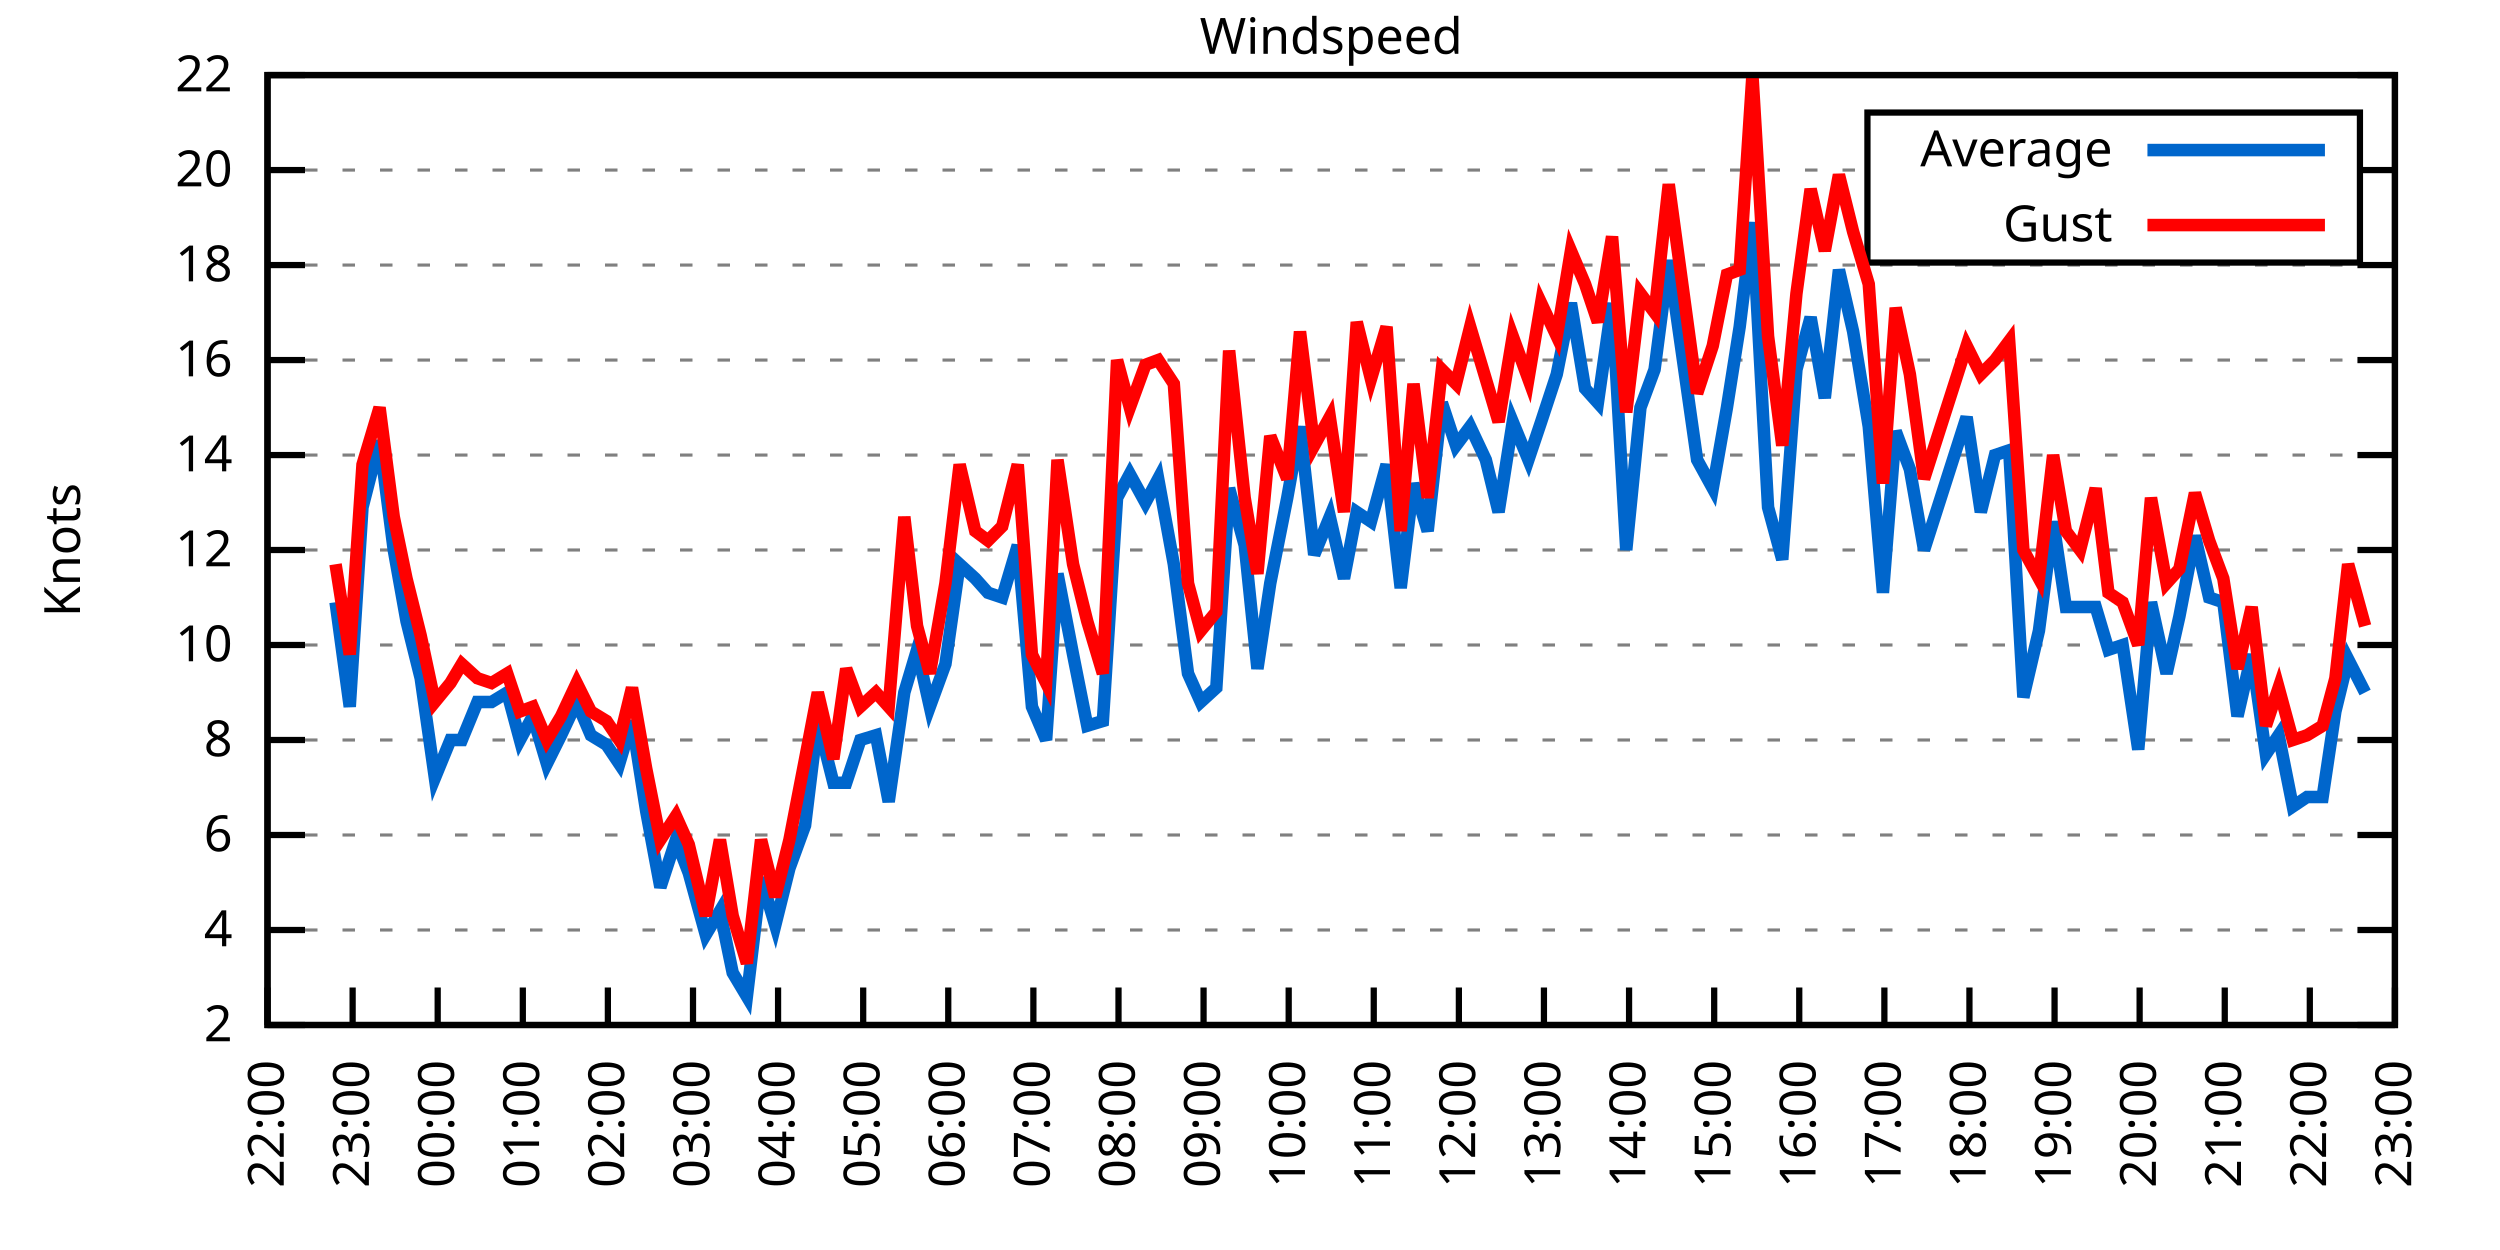
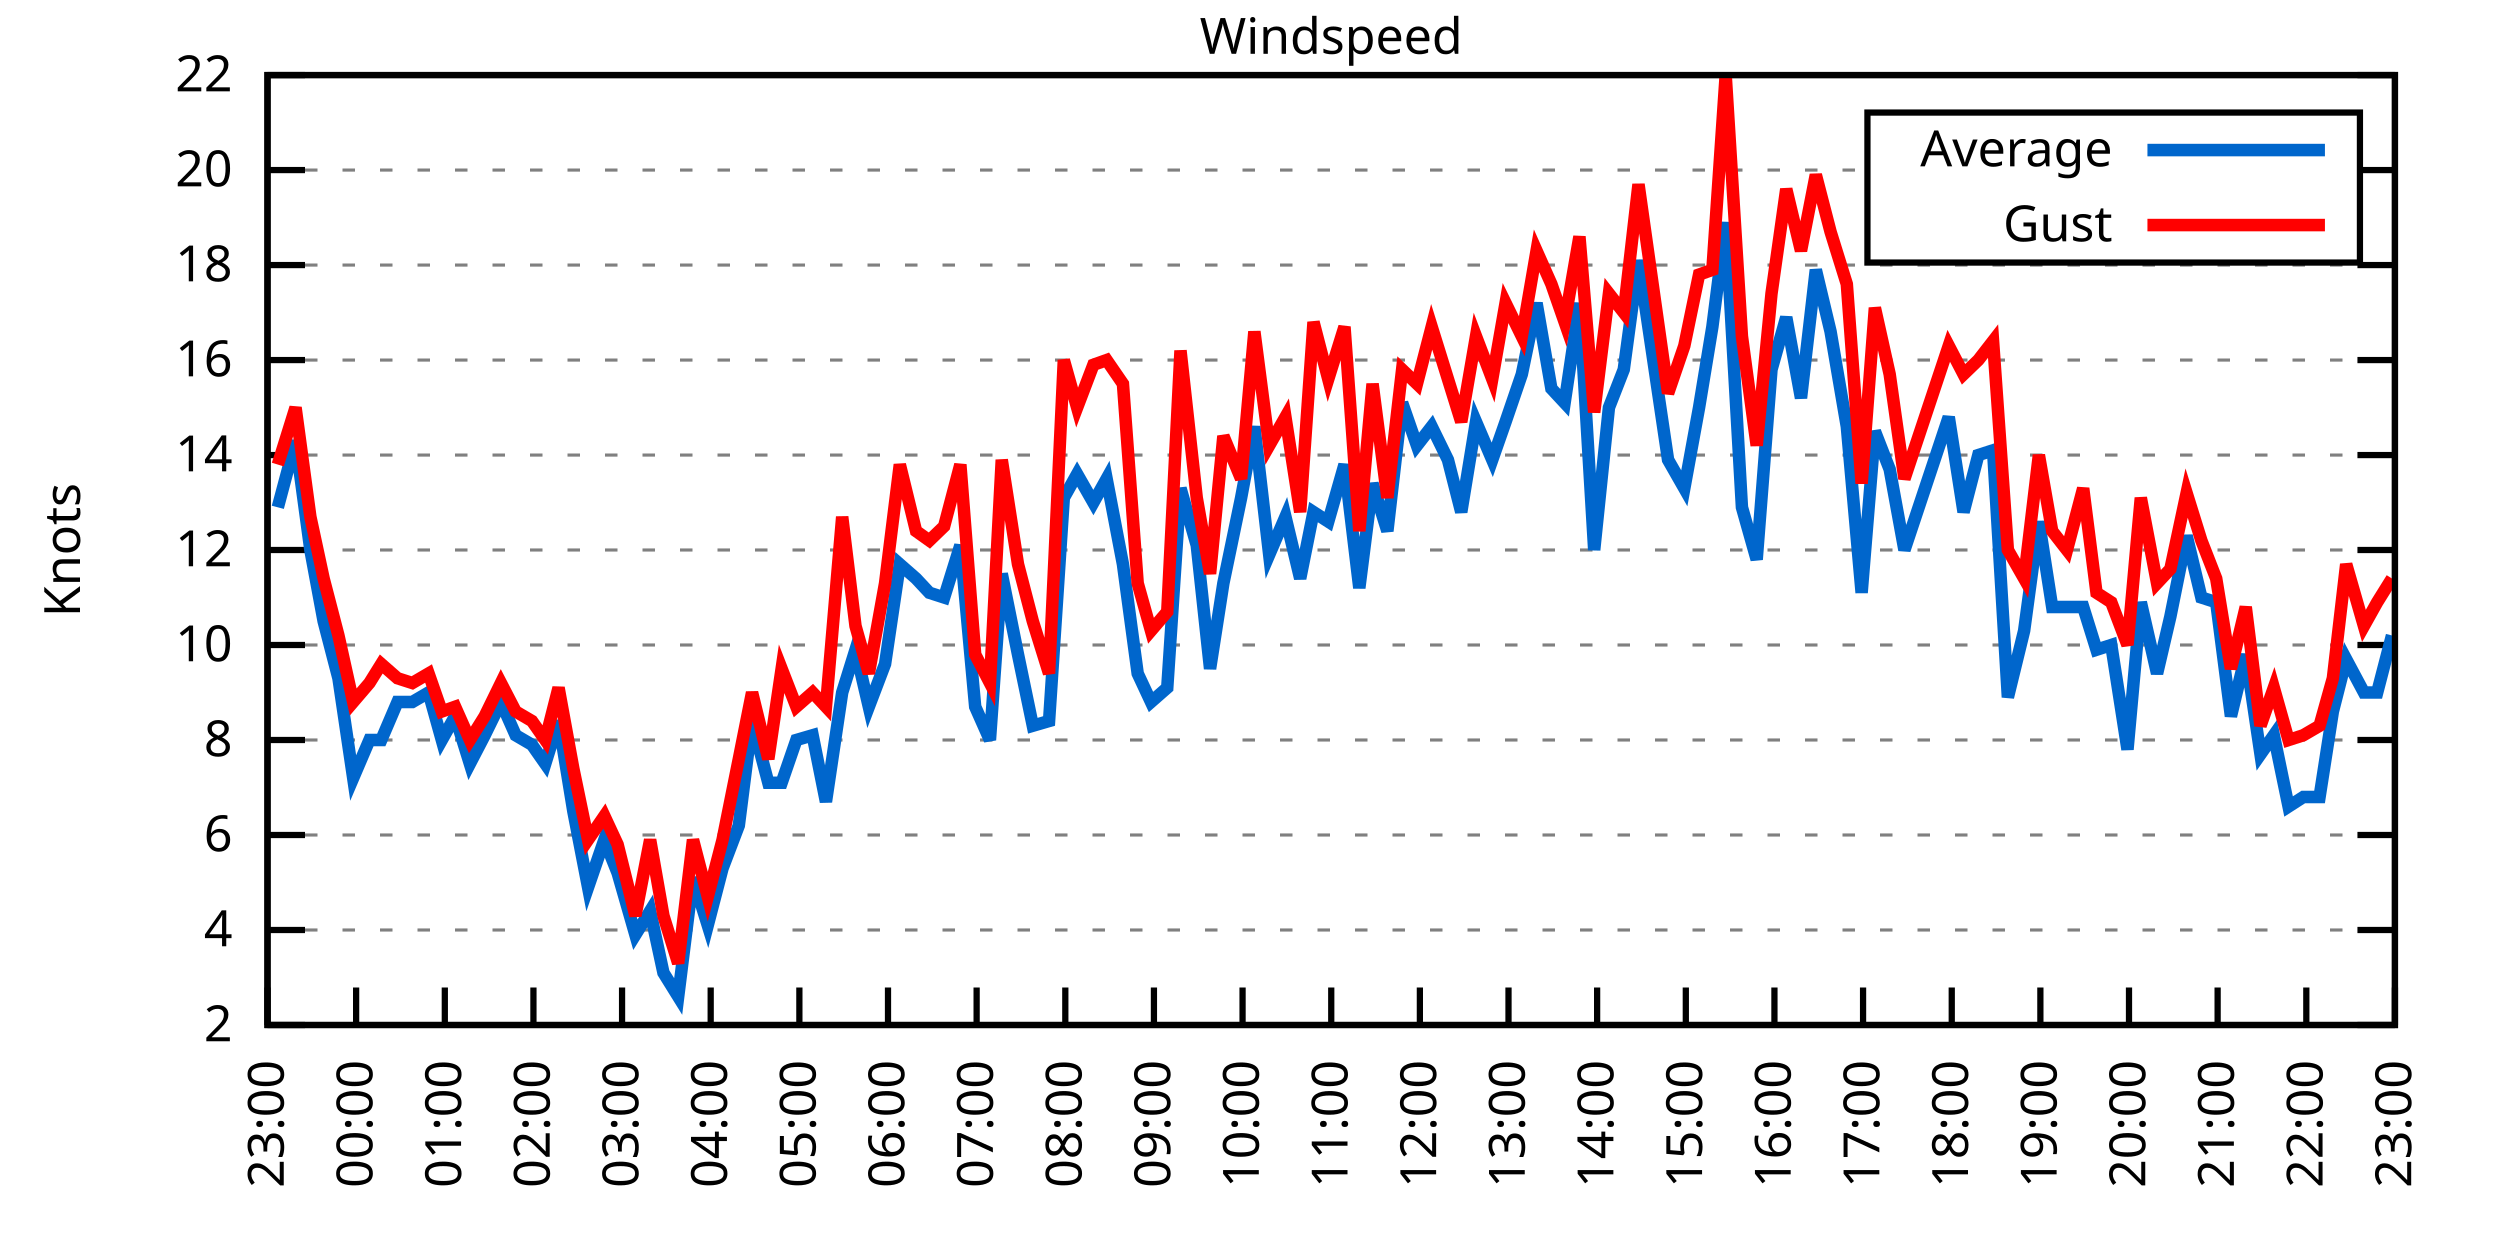
<svg xmlns="http://www.w3.org/2000/svg" xmlns:xlink="http://www.w3.org/1999/xlink" width="400" height="200" viewBox="0 0 400 200">
  <g id="gnuplot_canvas">
    <rect x="0" y="0" width="400" height="200" fill="none" />
    <defs>
      <circle id="gpDot" r="0.5" stroke-width="0.5" stroke="currentColor" />
      <path id="gpPt0" stroke-width="0.333" stroke="currentColor" d="M-1,0 h2 M0,-1 v2" />
      <path id="gpPt1" stroke-width="0.333" stroke="currentColor" d="M-1,-1 L1,1 M1,-1 L-1,1" />
      <path id="gpPt2" stroke-width="0.333" stroke="currentColor" d="M-1,0 L1,0 M0,-1 L0,1 M-1,-1 L1,1 M-1,1 L1,-1" />
      <rect id="gpPt3" stroke-width="0.333" stroke="currentColor" x="-1" y="-1" width="2" height="2" />
      <rect id="gpPt4" stroke-width="0.333" stroke="currentColor" fill="currentColor" x="-1" y="-1" width="2" height="2" />
      <circle id="gpPt5" stroke-width="0.333" stroke="currentColor" cx="0" cy="0" r="1" />
      <use xlink:href="#gpPt5" id="gpPt6" fill="currentColor" stroke="none" />
      <path id="gpPt7" stroke-width="0.333" stroke="currentColor" d="M0,-1.33 L-1.33,0.67 L1.33,0.67 z" />
      <use xlink:href="#gpPt7" id="gpPt8" fill="currentColor" stroke="none" />
      <use xlink:href="#gpPt7" id="gpPt9" stroke="currentColor" transform="rotate(180)" />
      <use xlink:href="#gpPt9" id="gpPt10" fill="currentColor" stroke="none" />
      <use xlink:href="#gpPt3" id="gpPt11" stroke="currentColor" transform="rotate(45)" />
      <use xlink:href="#gpPt11" id="gpPt12" fill="currentColor" stroke="none" />
      <path id="gpPt13" stroke-width="0.333" stroke="currentColor" d="M0,1.330 L1.265,0.411 L0.782,-1.067 L-0.782,-1.076 L-1.265,0.411 z" />
      <use xlink:href="#gpPt13" id="gpPt14" fill="currentColor" stroke="none" />
      <filter id="textbox" filterUnits="objectBoundingBox" x="0" y="0" height="1" width="1">
        <feFlood flood-color="white" flood-opacity="1" result="bgnd" />
        <feComposite in="SourceGraphic" in2="bgnd" operator="atop" />
      </filter>
      <filter id="greybox" filterUnits="objectBoundingBox" x="0" y="0" height="1" width="1">
        <feFlood flood-color="lightgrey" flood-opacity="1" result="grey" />
        <feComposite in="SourceGraphic" in2="grey" operator="atop" />
      </filter>
    </defs>
    <g fill="none" color="white" stroke="currentColor" stroke-width="1.00" stroke-linecap="butt" stroke-linejoin="miter">
</g>
    <g fill="none" color="black" stroke="currentColor" stroke-width="1.00" stroke-linecap="butt" stroke-linejoin="miter">
      <g stroke="none" shape-rendering="crispEdges">
        <polygon fill="rgb(255, 255, 255)" points="42.80,164.00 383.18,164.00 383.18,12.02 42.80,12.02 " />
      </g>
    </g>
    <g fill="none" color="black" stroke="currentColor" stroke-width="1.00" stroke-linecap="butt" stroke-linejoin="miter">
</g>
    <g fill="none" color="black" stroke="black" stroke-width="0.50" stroke-linecap="butt" stroke-linejoin="miter">
</g>
    <g fill="none" color="gray" stroke="currentColor" stroke-width="0.50" stroke-linecap="butt" stroke-linejoin="miter">
      <path stroke="gray" stroke-dasharray="2,4" class="gridline" d="M42.80,164.00 L383.19,164.00  " />
    </g>
    <g fill="none" color="gray" stroke="gray" stroke-width="1.00" stroke-linecap="butt" stroke-linejoin="miter">
</g>
    <g fill="none" color="black" stroke="currentColor" stroke-width="1.00" stroke-linecap="butt" stroke-linejoin="miter">
      <path stroke="black" d="M42.80,164.00 L48.80,164.00 M383.19,164.00 L377.19,164.00  " />
      <g transform="translate(37.20,166.60)" stroke="none" fill="black" font-family="Sans" font-size="8.00" text-anchor="end">
        <text>
          <tspan font-family="Sans"> 2</tspan>
        </text>
      </g>
    </g>
    <g fill="none" color="black" stroke="currentColor" stroke-width="1.00" stroke-linecap="butt" stroke-linejoin="miter">
</g>
    <g fill="none" color="black" stroke="black" stroke-width="0.50" stroke-linecap="butt" stroke-linejoin="miter">
</g>
    <g fill="none" color="gray" stroke="currentColor" stroke-width="0.50" stroke-linecap="butt" stroke-linejoin="miter">
      <path stroke="gray" stroke-dasharray="2,4" class="gridline" d="M42.80,148.80 L383.19,148.80  " />
    </g>
    <g fill="none" color="gray" stroke="gray" stroke-width="1.00" stroke-linecap="butt" stroke-linejoin="miter">
</g>
    <g fill="none" color="black" stroke="currentColor" stroke-width="1.00" stroke-linecap="butt" stroke-linejoin="miter">
      <path stroke="black" d="M42.80,148.80 L48.80,148.80 M383.19,148.80 L377.19,148.80  " />
      <g transform="translate(37.20,151.40)" stroke="none" fill="black" font-family="Sans" font-size="8.00" text-anchor="end">
        <text>
          <tspan font-family="Sans"> 4</tspan>
        </text>
      </g>
    </g>
    <g fill="none" color="black" stroke="currentColor" stroke-width="1.00" stroke-linecap="butt" stroke-linejoin="miter">
</g>
    <g fill="none" color="black" stroke="black" stroke-width="0.50" stroke-linecap="butt" stroke-linejoin="miter">
</g>
    <g fill="none" color="gray" stroke="currentColor" stroke-width="0.50" stroke-linecap="butt" stroke-linejoin="miter">
      <path stroke="gray" stroke-dasharray="2,4" class="gridline" d="M42.80,133.60 L383.19,133.60  " />
    </g>
    <g fill="none" color="gray" stroke="gray" stroke-width="1.00" stroke-linecap="butt" stroke-linejoin="miter">
</g>
    <g fill="none" color="black" stroke="currentColor" stroke-width="1.00" stroke-linecap="butt" stroke-linejoin="miter">
      <path stroke="black" d="M42.80,133.60 L48.80,133.60 M383.19,133.60 L377.19,133.60  " />
      <g transform="translate(37.20,136.20)" stroke="none" fill="black" font-family="Sans" font-size="8.00" text-anchor="end">
        <text>
          <tspan font-family="Sans"> 6</tspan>
        </text>
      </g>
    </g>
    <g fill="none" color="black" stroke="currentColor" stroke-width="1.00" stroke-linecap="butt" stroke-linejoin="miter">
</g>
    <g fill="none" color="black" stroke="black" stroke-width="0.50" stroke-linecap="butt" stroke-linejoin="miter">
</g>
    <g fill="none" color="gray" stroke="currentColor" stroke-width="0.50" stroke-linecap="butt" stroke-linejoin="miter">
      <path stroke="gray" stroke-dasharray="2,4" class="gridline" d="M42.80,118.40 L383.19,118.40  " />
    </g>
    <g fill="none" color="gray" stroke="gray" stroke-width="1.00" stroke-linecap="butt" stroke-linejoin="miter">
</g>
    <g fill="none" color="black" stroke="currentColor" stroke-width="1.00" stroke-linecap="butt" stroke-linejoin="miter">
      <path stroke="black" d="M42.80,118.40 L48.80,118.40 M383.19,118.40 L377.19,118.40  " />
      <g transform="translate(37.20,121.00)" stroke="none" fill="black" font-family="Sans" font-size="8.00" text-anchor="end">
        <text>
          <tspan font-family="Sans"> 8</tspan>
        </text>
      </g>
    </g>
    <g fill="none" color="black" stroke="currentColor" stroke-width="1.00" stroke-linecap="butt" stroke-linejoin="miter">
</g>
    <g fill="none" color="black" stroke="black" stroke-width="0.50" stroke-linecap="butt" stroke-linejoin="miter">
</g>
    <g fill="none" color="gray" stroke="currentColor" stroke-width="0.50" stroke-linecap="butt" stroke-linejoin="miter">
      <path stroke="gray" stroke-dasharray="2,4" class="gridline" d="M42.80,103.20 L383.19,103.20  " />
    </g>
    <g fill="none" color="gray" stroke="gray" stroke-width="1.00" stroke-linecap="butt" stroke-linejoin="miter">
</g>
    <g fill="none" color="black" stroke="currentColor" stroke-width="1.00" stroke-linecap="butt" stroke-linejoin="miter">
      <path stroke="black" d="M42.80,103.20 L48.80,103.20 M383.19,103.20 L377.19,103.20  " />
      <g transform="translate(37.20,105.80)" stroke="none" fill="black" font-family="Sans" font-size="8.00" text-anchor="end">
        <text>
          <tspan font-family="Sans"> 10</tspan>
        </text>
      </g>
    </g>
    <g fill="none" color="black" stroke="currentColor" stroke-width="1.00" stroke-linecap="butt" stroke-linejoin="miter">
</g>
    <g fill="none" color="black" stroke="black" stroke-width="0.50" stroke-linecap="butt" stroke-linejoin="miter">
</g>
    <g fill="none" color="gray" stroke="currentColor" stroke-width="0.50" stroke-linecap="butt" stroke-linejoin="miter">
      <path stroke="gray" stroke-dasharray="2,4" class="gridline" d="M42.80,88.00 L383.19,88.00  " />
    </g>
    <g fill="none" color="gray" stroke="gray" stroke-width="1.00" stroke-linecap="butt" stroke-linejoin="miter">
</g>
    <g fill="none" color="black" stroke="currentColor" stroke-width="1.00" stroke-linecap="butt" stroke-linejoin="miter">
      <path stroke="black" d="M42.80,88.00 L48.80,88.00 M383.19,88.00 L377.19,88.00  " />
      <g transform="translate(37.20,90.60)" stroke="none" fill="black" font-family="Sans" font-size="8.00" text-anchor="end">
        <text>
          <tspan font-family="Sans"> 12</tspan>
        </text>
      </g>
    </g>
    <g fill="none" color="black" stroke="currentColor" stroke-width="1.00" stroke-linecap="butt" stroke-linejoin="miter">
</g>
    <g fill="none" color="black" stroke="black" stroke-width="0.50" stroke-linecap="butt" stroke-linejoin="miter">
</g>
    <g fill="none" color="gray" stroke="currentColor" stroke-width="0.50" stroke-linecap="butt" stroke-linejoin="miter">
      <path stroke="gray" stroke-dasharray="2,4" class="gridline" d="M42.80,72.81 L383.19,72.81  " />
    </g>
    <g fill="none" color="gray" stroke="gray" stroke-width="1.00" stroke-linecap="butt" stroke-linejoin="miter">
</g>
    <g fill="none" color="black" stroke="currentColor" stroke-width="1.00" stroke-linecap="butt" stroke-linejoin="miter">
      <path stroke="black" d="M42.80,72.81 L48.80,72.81 M383.19,72.81 L377.19,72.81  " />
      <g transform="translate(37.20,75.41)" stroke="none" fill="black" font-family="Sans" font-size="8.00" text-anchor="end">
        <text>
          <tspan font-family="Sans"> 14</tspan>
        </text>
      </g>
    </g>
    <g fill="none" color="black" stroke="currentColor" stroke-width="1.00" stroke-linecap="butt" stroke-linejoin="miter">
</g>
    <g fill="none" color="black" stroke="black" stroke-width="0.50" stroke-linecap="butt" stroke-linejoin="miter">
</g>
    <g fill="none" color="gray" stroke="currentColor" stroke-width="0.50" stroke-linecap="butt" stroke-linejoin="miter">
      <path stroke="gray" stroke-dasharray="2,4" class="gridline" d="M42.80,57.61 L383.19,57.61  " />
    </g>
    <g fill="none" color="gray" stroke="gray" stroke-width="1.00" stroke-linecap="butt" stroke-linejoin="miter">
</g>
    <g fill="none" color="black" stroke="currentColor" stroke-width="1.00" stroke-linecap="butt" stroke-linejoin="miter">
      <path stroke="black" d="M42.80,57.61 L48.80,57.61 M383.19,57.61 L377.19,57.61  " />
      <g transform="translate(37.20,60.21)" stroke="none" fill="black" font-family="Sans" font-size="8.00" text-anchor="end">
        <text>
          <tspan font-family="Sans"> 16</tspan>
        </text>
      </g>
    </g>
    <g fill="none" color="black" stroke="currentColor" stroke-width="1.00" stroke-linecap="butt" stroke-linejoin="miter">
</g>
    <g fill="none" color="black" stroke="black" stroke-width="0.50" stroke-linecap="butt" stroke-linejoin="miter">
</g>
    <g fill="none" color="gray" stroke="currentColor" stroke-width="0.50" stroke-linecap="butt" stroke-linejoin="miter">
      <path stroke="gray" stroke-dasharray="2,4" class="gridline" d="M42.80,42.41 L383.19,42.41  " />
    </g>
    <g fill="none" color="gray" stroke="gray" stroke-width="1.00" stroke-linecap="butt" stroke-linejoin="miter">
</g>
    <g fill="none" color="black" stroke="currentColor" stroke-width="1.00" stroke-linecap="butt" stroke-linejoin="miter">
      <path stroke="black" d="M42.80,42.41 L48.80,42.41 M383.19,42.41 L377.19,42.41  " />
      <g transform="translate(37.20,45.01)" stroke="none" fill="black" font-family="Sans" font-size="8.00" text-anchor="end">
        <text>
          <tspan font-family="Sans"> 18</tspan>
        </text>
      </g>
    </g>
    <g fill="none" color="black" stroke="currentColor" stroke-width="1.00" stroke-linecap="butt" stroke-linejoin="miter">
</g>
    <g fill="none" color="black" stroke="black" stroke-width="0.50" stroke-linecap="butt" stroke-linejoin="miter">
</g>
    <g fill="none" color="gray" stroke="currentColor" stroke-width="0.50" stroke-linecap="butt" stroke-linejoin="miter">
      <path stroke="gray" stroke-dasharray="2,4" class="gridline" d="M42.80,27.21 L298.79,27.21 M377.59,27.21 L383.19,27.21  " />
    </g>
    <g fill="none" color="gray" stroke="gray" stroke-width="1.00" stroke-linecap="butt" stroke-linejoin="miter">
</g>
    <g fill="none" color="black" stroke="currentColor" stroke-width="1.00" stroke-linecap="butt" stroke-linejoin="miter">
      <path stroke="black" d="M42.80,27.21 L48.80,27.21 M383.19,27.21 L377.19,27.21  " />
      <g transform="translate(37.20,29.81)" stroke="none" fill="black" font-family="Sans" font-size="8.00" text-anchor="end">
        <text>
          <tspan font-family="Sans"> 20</tspan>
        </text>
      </g>
    </g>
    <g fill="none" color="black" stroke="currentColor" stroke-width="1.00" stroke-linecap="butt" stroke-linejoin="miter">
</g>
    <g fill="none" color="black" stroke="black" stroke-width="0.50" stroke-linecap="butt" stroke-linejoin="miter">
</g>
    <g fill="none" color="gray" stroke="currentColor" stroke-width="0.50" stroke-linecap="butt" stroke-linejoin="miter">
      <path stroke="gray" stroke-dasharray="2,4" class="gridline" d="M42.80,12.01 L383.19,12.01  " />
    </g>
    <g fill="none" color="gray" stroke="gray" stroke-width="1.00" stroke-linecap="butt" stroke-linejoin="miter">
</g>
    <g fill="none" color="black" stroke="currentColor" stroke-width="1.00" stroke-linecap="butt" stroke-linejoin="miter">
      <path stroke="black" d="M42.80,12.01 L48.80,12.01 M383.19,12.01 L377.19,12.01  " />
      <g transform="translate(37.20,14.61)" stroke="none" fill="black" font-family="Sans" font-size="8.00" text-anchor="end">
        <text>
          <tspan font-family="Sans"> 22</tspan>
        </text>
      </g>
    </g>
    <g fill="none" color="black" stroke="currentColor" stroke-width="1.00" stroke-linecap="butt" stroke-linejoin="miter">
      <path stroke="black" d="M42.80,164.00 L42.80,158.00  " />
      <g transform="translate(45.40,169.60) rotate(270.00)" stroke="none" fill="black" font-family="Sans" font-size="8.00" text-anchor="end">
        <text>
-           <tspan font-family="Sans">22:00</tspan>
-         </text>
-       </g>
-     </g>
-     <g fill="none" color="black" stroke="currentColor" stroke-width="1.00" stroke-linecap="butt" stroke-linejoin="miter">
-       <path stroke="black" d="M56.42,164.00 L56.42,158.00  " />
-       <g transform="translate(59.02,169.60) rotate(270.00)" stroke="none" fill="black" font-family="Sans" font-size="8.00" text-anchor="end">
-         <text>
          <tspan font-family="Sans">23:00</tspan>
        </text>
      </g>
    </g>
    <g fill="none" color="black" stroke="currentColor" stroke-width="1.00" stroke-linecap="butt" stroke-linejoin="miter">
-       <path stroke="black" d="M70.03,164.00 L70.03,158.00  " />
-       <g transform="translate(72.63,169.60) rotate(270.00)" stroke="none" fill="black" font-family="Sans" font-size="8.00" text-anchor="end">
+       <path stroke="black" d="M56.98,164.00 L56.98,158.00  " />
+       <g transform="translate(59.58,169.60) rotate(270.00)" stroke="none" fill="black" font-family="Sans" font-size="8.00" text-anchor="end">
        <text>
          <tspan font-family="Sans">00:00</tspan>
        </text>
      </g>
    </g>
    <g fill="none" color="black" stroke="currentColor" stroke-width="1.00" stroke-linecap="butt" stroke-linejoin="miter">
-       <path stroke="black" d="M83.65,164.00 L83.65,158.00  " />
-       <g transform="translate(86.25,169.60) rotate(270.00)" stroke="none" fill="black" font-family="Sans" font-size="8.00" text-anchor="end">
+       <path stroke="black" d="M71.17,164.00 L71.17,158.00  " />
+       <g transform="translate(73.77,169.60) rotate(270.00)" stroke="none" fill="black" font-family="Sans" font-size="8.00" text-anchor="end">
        <text>
          <tspan font-family="Sans">01:00</tspan>
        </text>
      </g>
    </g>
    <g fill="none" color="black" stroke="currentColor" stroke-width="1.00" stroke-linecap="butt" stroke-linejoin="miter">
-       <path stroke="black" d="M97.26,164.00 L97.26,158.00  " />
-       <g transform="translate(99.86,169.60) rotate(270.00)" stroke="none" fill="black" font-family="Sans" font-size="8.00" text-anchor="end">
+       <path stroke="black" d="M85.35,164.00 L85.35,158.00  " />
+       <g transform="translate(87.95,169.60) rotate(270.00)" stroke="none" fill="black" font-family="Sans" font-size="8.00" text-anchor="end">
        <text>
          <tspan font-family="Sans">02:00</tspan>
        </text>
      </g>
    </g>
    <g fill="none" color="black" stroke="currentColor" stroke-width="1.00" stroke-linecap="butt" stroke-linejoin="miter">
-       <path stroke="black" d="M110.88,164.00 L110.88,158.00  " />
-       <g transform="translate(113.48,169.60) rotate(270.00)" stroke="none" fill="black" font-family="Sans" font-size="8.00" text-anchor="end">
+       <path stroke="black" d="M99.53,164.00 L99.53,158.00  " />
+       <g transform="translate(102.13,169.60) rotate(270.00)" stroke="none" fill="black" font-family="Sans" font-size="8.00" text-anchor="end">
        <text>
          <tspan font-family="Sans">03:00</tspan>
        </text>
      </g>
    </g>
    <g fill="none" color="black" stroke="currentColor" stroke-width="1.00" stroke-linecap="butt" stroke-linejoin="miter">
-       <path stroke="black" d="M124.49,164.00 L124.49,158.00  " />
-       <g transform="translate(127.09,169.60) rotate(270.00)" stroke="none" fill="black" font-family="Sans" font-size="8.00" text-anchor="end">
+       <path stroke="black" d="M113.71,164.00 L113.71,158.00  " />
+       <g transform="translate(116.31,169.60) rotate(270.00)" stroke="none" fill="black" font-family="Sans" font-size="8.00" text-anchor="end">
        <text>
          <tspan font-family="Sans">04:00</tspan>
        </text>
      </g>
    </g>
    <g fill="none" color="black" stroke="currentColor" stroke-width="1.00" stroke-linecap="butt" stroke-linejoin="miter">
-       <path stroke="black" d="M138.11,164.00 L138.11,158.00  " />
-       <g transform="translate(140.71,169.60) rotate(270.00)" stroke="none" fill="black" font-family="Sans" font-size="8.00" text-anchor="end">
+       <path stroke="black" d="M127.90,164.00 L127.90,158.00  " />
+       <g transform="translate(130.50,169.60) rotate(270.00)" stroke="none" fill="black" font-family="Sans" font-size="8.00" text-anchor="end">
        <text>
          <tspan font-family="Sans">05:00</tspan>
        </text>
      </g>
    </g>
    <g fill="none" color="black" stroke="currentColor" stroke-width="1.00" stroke-linecap="butt" stroke-linejoin="miter">
-       <path stroke="black" d="M151.72,164.00 L151.72,158.00  " />
-       <g transform="translate(154.32,169.60) rotate(270.00)" stroke="none" fill="black" font-family="Sans" font-size="8.00" text-anchor="end">
+       <path stroke="black" d="M142.08,164.00 L142.08,158.00  " />
+       <g transform="translate(144.68,169.60) rotate(270.00)" stroke="none" fill="black" font-family="Sans" font-size="8.00" text-anchor="end">
        <text>
          <tspan font-family="Sans">06:00</tspan>
        </text>
      </g>
    </g>
    <g fill="none" color="black" stroke="currentColor" stroke-width="1.00" stroke-linecap="butt" stroke-linejoin="miter">
-       <path stroke="black" d="M165.34,164.00 L165.34,158.00  " />
-       <g transform="translate(167.94,169.60) rotate(270.00)" stroke="none" fill="black" font-family="Sans" font-size="8.00" text-anchor="end">
+       <path stroke="black" d="M156.26,164.00 L156.26,158.00  " />
+       <g transform="translate(158.86,169.60) rotate(270.00)" stroke="none" fill="black" font-family="Sans" font-size="8.00" text-anchor="end">
        <text>
          <tspan font-family="Sans">07:00</tspan>
        </text>
      </g>
    </g>
    <g fill="none" color="black" stroke="currentColor" stroke-width="1.00" stroke-linecap="butt" stroke-linejoin="miter">
-       <path stroke="black" d="M178.96,164.00 L178.96,158.00  " />
-       <g transform="translate(181.56,169.60) rotate(270.00)" stroke="none" fill="black" font-family="Sans" font-size="8.00" text-anchor="end">
+       <path stroke="black" d="M170.45,164.00 L170.45,158.00  " />
+       <g transform="translate(173.05,169.60) rotate(270.00)" stroke="none" fill="black" font-family="Sans" font-size="8.00" text-anchor="end">
        <text>
          <tspan font-family="Sans">08:00</tspan>
        </text>
      </g>
    </g>
    <g fill="none" color="black" stroke="currentColor" stroke-width="1.00" stroke-linecap="butt" stroke-linejoin="miter">
-       <path stroke="black" d="M192.57,164.00 L192.57,158.00  " />
-       <g transform="translate(195.17,169.60) rotate(270.00)" stroke="none" fill="black" font-family="Sans" font-size="8.00" text-anchor="end">
+       <path stroke="black" d="M184.63,164.00 L184.63,158.00  " />
+       <g transform="translate(187.23,169.60) rotate(270.00)" stroke="none" fill="black" font-family="Sans" font-size="8.00" text-anchor="end">
        <text>
          <tspan font-family="Sans">09:00</tspan>
        </text>
      </g>
    </g>
    <g fill="none" color="black" stroke="currentColor" stroke-width="1.00" stroke-linecap="butt" stroke-linejoin="miter">
-       <path stroke="black" d="M206.19,164.00 L206.19,158.00  " />
-       <g transform="translate(208.79,169.60) rotate(270.00)" stroke="none" fill="black" font-family="Sans" font-size="8.00" text-anchor="end">
+       <path stroke="black" d="M198.81,164.00 L198.81,158.00  " />
+       <g transform="translate(201.41,169.60) rotate(270.00)" stroke="none" fill="black" font-family="Sans" font-size="8.00" text-anchor="end">
        <text>
          <tspan font-family="Sans">10:00</tspan>
        </text>
      </g>
    </g>
    <g fill="none" color="black" stroke="currentColor" stroke-width="1.00" stroke-linecap="butt" stroke-linejoin="miter">
-       <path stroke="black" d="M219.80,164.00 L219.80,158.00  " />
-       <g transform="translate(222.40,169.60) rotate(270.00)" stroke="none" fill="black" font-family="Sans" font-size="8.00" text-anchor="end">
+       <path stroke="black" d="M213.00,164.00 L213.00,158.00  " />
+       <g transform="translate(215.60,169.60) rotate(270.00)" stroke="none" fill="black" font-family="Sans" font-size="8.00" text-anchor="end">
        <text>
          <tspan font-family="Sans">11:00</tspan>
        </text>
      </g>
    </g>
    <g fill="none" color="black" stroke="currentColor" stroke-width="1.00" stroke-linecap="butt" stroke-linejoin="miter">
-       <path stroke="black" d="M233.42,164.00 L233.42,158.00  " />
-       <g transform="translate(236.02,169.60) rotate(270.00)" stroke="none" fill="black" font-family="Sans" font-size="8.00" text-anchor="end">
+       <path stroke="black" d="M227.18,164.00 L227.18,158.00  " />
+       <g transform="translate(229.78,169.60) rotate(270.00)" stroke="none" fill="black" font-family="Sans" font-size="8.00" text-anchor="end">
        <text>
          <tspan font-family="Sans">12:00</tspan>
        </text>
      </g>
    </g>
    <g fill="none" color="black" stroke="currentColor" stroke-width="1.00" stroke-linecap="butt" stroke-linejoin="miter">
-       <path stroke="black" d="M247.03,164.00 L247.03,158.00  " />
-       <g transform="translate(249.63,169.60) rotate(270.00)" stroke="none" fill="black" font-family="Sans" font-size="8.00" text-anchor="end">
+       <path stroke="black" d="M241.36,164.00 L241.36,158.00  " />
+       <g transform="translate(243.96,169.60) rotate(270.00)" stroke="none" fill="black" font-family="Sans" font-size="8.00" text-anchor="end">
        <text>
          <tspan font-family="Sans">13:00</tspan>
        </text>
      </g>
    </g>
    <g fill="none" color="black" stroke="currentColor" stroke-width="1.00" stroke-linecap="butt" stroke-linejoin="miter">
-       <path stroke="black" d="M260.65,164.00 L260.65,158.00  " />
-       <g transform="translate(263.25,169.60) rotate(270.00)" stroke="none" fill="black" font-family="Sans" font-size="8.00" text-anchor="end">
+       <path stroke="black" d="M255.54,164.00 L255.54,158.00  " />
+       <g transform="translate(258.14,169.60) rotate(270.00)" stroke="none" fill="black" font-family="Sans" font-size="8.00" text-anchor="end">
        <text>
          <tspan font-family="Sans">14:00</tspan>
        </text>
      </g>
    </g>
    <g fill="none" color="black" stroke="currentColor" stroke-width="1.00" stroke-linecap="butt" stroke-linejoin="miter">
-       <path stroke="black" d="M274.27,164.00 L274.27,158.00  " />
-       <g transform="translate(276.87,169.60) rotate(270.00)" stroke="none" fill="black" font-family="Sans" font-size="8.00" text-anchor="end">
+       <path stroke="black" d="M269.73,164.00 L269.73,158.00  " />
+       <g transform="translate(272.33,169.60) rotate(270.00)" stroke="none" fill="black" font-family="Sans" font-size="8.00" text-anchor="end">
        <text>
          <tspan font-family="Sans">15:00</tspan>
        </text>
      </g>
    </g>
    <g fill="none" color="black" stroke="currentColor" stroke-width="1.00" stroke-linecap="butt" stroke-linejoin="miter">
-       <path stroke="black" d="M287.88,164.00 L287.88,158.00  " />
-       <g transform="translate(290.48,169.60) rotate(270.00)" stroke="none" fill="black" font-family="Sans" font-size="8.00" text-anchor="end">
+       <path stroke="black" d="M283.91,164.00 L283.91,158.00  " />
+       <g transform="translate(286.51,169.60) rotate(270.00)" stroke="none" fill="black" font-family="Sans" font-size="8.00" text-anchor="end">
        <text>
          <tspan font-family="Sans">16:00</tspan>
        </text>
      </g>
    </g>
    <g fill="none" color="black" stroke="currentColor" stroke-width="1.00" stroke-linecap="butt" stroke-linejoin="miter">
-       <path stroke="black" d="M301.50,164.00 L301.50,158.00  " />
-       <g transform="translate(304.10,169.60) rotate(270.00)" stroke="none" fill="black" font-family="Sans" font-size="8.00" text-anchor="end">
+       <path stroke="black" d="M298.09,164.00 L298.09,158.00  " />
+       <g transform="translate(300.69,169.60) rotate(270.00)" stroke="none" fill="black" font-family="Sans" font-size="8.00" text-anchor="end">
        <text>
          <tspan font-family="Sans">17:00</tspan>
        </text>
      </g>
    </g>
    <g fill="none" color="black" stroke="currentColor" stroke-width="1.00" stroke-linecap="butt" stroke-linejoin="miter">
-       <path stroke="black" d="M315.11,164.00 L315.11,158.00  " />
-       <g transform="translate(317.71,169.60) rotate(270.00)" stroke="none" fill="black" font-family="Sans" font-size="8.00" text-anchor="end">
+       <path stroke="black" d="M312.28,164.00 L312.28,158.00  " />
+       <g transform="translate(314.88,169.60) rotate(270.00)" stroke="none" fill="black" font-family="Sans" font-size="8.00" text-anchor="end">
        <text>
          <tspan font-family="Sans">18:00</tspan>
        </text>
      </g>
    </g>
    <g fill="none" color="black" stroke="currentColor" stroke-width="1.00" stroke-linecap="butt" stroke-linejoin="miter">
-       <path stroke="black" d="M328.73,164.00 L328.73,158.00  " />
-       <g transform="translate(331.33,169.60) rotate(270.00)" stroke="none" fill="black" font-family="Sans" font-size="8.00" text-anchor="end">
+       <path stroke="black" d="M326.46,164.00 L326.46,158.00  " />
+       <g transform="translate(329.06,169.60) rotate(270.00)" stroke="none" fill="black" font-family="Sans" font-size="8.00" text-anchor="end">
        <text>
          <tspan font-family="Sans">19:00</tspan>
        </text>
      </g>
    </g>
    <g fill="none" color="black" stroke="currentColor" stroke-width="1.00" stroke-linecap="butt" stroke-linejoin="miter">
-       <path stroke="black" d="M342.34,164.00 L342.34,158.00  " />
-       <g transform="translate(344.94,169.60) rotate(270.00)" stroke="none" fill="black" font-family="Sans" font-size="8.00" text-anchor="end">
+       <path stroke="black" d="M340.64,164.00 L340.64,158.00  " />
+       <g transform="translate(343.24,169.60) rotate(270.00)" stroke="none" fill="black" font-family="Sans" font-size="8.00" text-anchor="end">
        <text>
          <tspan font-family="Sans">20:00</tspan>
        </text>
      </g>
    </g>
    <g fill="none" color="black" stroke="currentColor" stroke-width="1.00" stroke-linecap="butt" stroke-linejoin="miter">
-       <path stroke="black" d="M355.96,164.00 L355.96,158.00  " />
-       <g transform="translate(358.56,169.60) rotate(270.00)" stroke="none" fill="black" font-family="Sans" font-size="8.00" text-anchor="end">
+       <path stroke="black" d="M354.82,164.00 L354.82,158.00  " />
+       <g transform="translate(357.42,169.60) rotate(270.00)" stroke="none" fill="black" font-family="Sans" font-size="8.00" text-anchor="end">
        <text>
          <tspan font-family="Sans">21:00</tspan>
        </text>
      </g>
    </g>
    <g fill="none" color="black" stroke="currentColor" stroke-width="1.00" stroke-linecap="butt" stroke-linejoin="miter">
-       <path stroke="black" d="M369.57,164.00 L369.57,158.00  " />
-       <g transform="translate(372.17,169.60) rotate(270.00)" stroke="none" fill="black" font-family="Sans" font-size="8.00" text-anchor="end">
+       <path stroke="black" d="M369.01,164.00 L369.01,158.00  " />
+       <g transform="translate(371.61,169.60) rotate(270.00)" stroke="none" fill="black" font-family="Sans" font-size="8.00" text-anchor="end">
        <text>
          <tspan font-family="Sans">22:00</tspan>
        </text>
      </g>
    </g>
    <g fill="none" color="black" stroke="currentColor" stroke-width="1.00" stroke-linecap="butt" stroke-linejoin="miter">
      <path stroke="black" d="M383.19,164.00 L383.19,158.00  " />
      <g transform="translate(385.79,169.60) rotate(270.00)" stroke="none" fill="black" font-family="Sans" font-size="8.00" text-anchor="end">
        <text>
          <tspan font-family="Sans">23:00</tspan>
        </text>
      </g>
    </g>
    <g fill="none" color="black" stroke="currentColor" stroke-width="1.00" stroke-linecap="butt" stroke-linejoin="miter">
</g>
    <g fill="none" color="black" stroke="currentColor" stroke-width="1.00" stroke-linecap="butt" stroke-linejoin="miter">
      <path stroke="black" d="M42.80,12.01 L42.80,164.00 L383.19,164.00 L383.19,12.01 L42.80,12.01 Z  " />
    </g>
    <g fill="none" color="black" stroke="currentColor" stroke-width="1.00" stroke-linecap="butt" stroke-linejoin="miter">
</g>
    <g fill="none" color="black" stroke="currentColor" stroke-width="1.00" stroke-linecap="butt" stroke-linejoin="miter">
      <path stroke="black" d="M298.79,42.01 L298.79,18.01 L377.59,18.01 L377.59,42.01 L298.79,42.01 Z  " />
    </g>
    <g id="Windspeed_plot_1">
      <g fill="none" color="white" stroke="black" stroke-width="2.00" stroke-linecap="butt" stroke-linejoin="miter">
</g>
      <g fill="none" color="black" stroke="currentColor" stroke-width="2.00" stroke-linecap="butt" stroke-linejoin="miter">
        <g transform="translate(337.99,26.61)" stroke="none" fill="black" font-family="Sans" font-size="8.00" text-anchor="end">
          <text>
            <tspan font-family="Sans">Average</tspan>
          </text>
        </g>
      </g>
      <g fill="none" color="black" stroke="currentColor" stroke-width="2.00" stroke-linecap="butt" stroke-linejoin="miter">
-         <path stroke="rgb(  0, 102, 204)" d="M343.59,24.01 L371.99,24.01 M53.69,96.36 L55.96,113.08 L58.00,81.17 L60.73,70.53 L63.00,88.00 L65.04,99.40   L67.31,108.52 L69.58,124.48 L72.07,118.40 L73.89,118.40 L76.39,112.32 L78.65,112.32 L81.15,110.80 L83.19,118.40   L85.24,114.60 L87.50,122.20 L89.77,117.64 L92.27,112.32 L94.54,117.64 L97.04,119.16 L99.08,122.20 L101.12,115.36   L103.39,129.80 L105.66,141.96 L108.15,134.36 L110.20,139.68 L112.92,149.56 L115.19,145.76 L117.23,155.64 L119.50,159.44   L121.77,140.44 L124.04,148.04 L126.31,138.92 L128.81,132.08 L130.85,115.36 L133.34,125.24 L135.39,125.24 L137.66,118.40   L140.15,117.64 L142.19,128.28 L144.69,110.80 L146.73,103.96 L148.77,113.08 L151.27,106.24 L153.54,90.28 L156.04,92.56   L158.08,94.84 L160.35,95.60 L162.84,87.25 L165.11,113.08 L167.38,118.40 L169.20,91.80 L171.69,104.72 L173.96,116.12   L176.46,115.36 L178.73,79.65 L180.77,75.85 L183.27,80.41 L185.31,76.61 L187.81,90.28 L190.08,107.76 L192.12,112.32   L194.61,110.04 L196.66,78.13 L199.15,87.25 L201.19,107.00 L203.24,93.32 L205.96,79.65 L208.00,68.25 L210.27,88.76   L212.77,82.69 L215.04,92.56 L217.08,81.93 L219.35,83.45 L221.85,74.33 L224.11,94.08 L226.16,77.37 L228.43,84.97   L230.70,64.45 L232.96,71.29 L235.23,68.25 L237.73,73.57 L239.77,81.93 L242.04,67.49 L244.54,73.57 L246.58,67.49   L249.08,59.89 L251.35,48.49 L253.61,62.17 L255.66,64.45 L257.93,48.49 L260.20,88.00 L262.47,65.21 L264.73,59.13   L267.00,41.65 L271.54,73.57 L274.04,78.13 L276.31,65.21 L278.35,52.29 L280.39,35.57 L282.89,81.17 L285.16,89.52   L287.43,59.13 L289.70,50.77 L291.97,63.69 L294.23,43.17 L296.50,53.05 L299.00,68.25 L301.27,94.84 L303.31,69.01   L305.58,75.09 L307.85,88.00 L314.66,66.73 L316.93,81.93 L319.20,72.81 L321.47,72.05 L323.74,111.56 L326.23,100.92   L328.50,83.45 L330.54,97.12 L332.81,97.12 L335.31,97.12 L337.35,103.96 L339.62,103.20 L342.12,119.92 L344.16,96.36   L346.65,107.76 L348.70,98.64 L351.19,85.73 L353.46,95.60 L355.73,96.36 L358.00,114.60 L360.27,104.72 L362.54,120.68   L364.58,117.64 L366.85,129.04 L369.12,127.52 L371.62,127.52 L373.66,113.84 L375.70,105.48 L378.42,110.80  " />
+         <path stroke="rgb(  0, 102, 204)" d="M343.59,24.01 L371.99,24.01 M44.45,81.17 L47.29,70.53 L49.66,88.00 L51.78,99.40 L54.15,108.52 L56.51,124.48   L59.11,118.40 L61.00,118.40 L63.60,112.32 L65.97,112.32 L68.57,110.80 L70.69,118.40 L72.82,114.60 L75.18,122.20   L77.55,117.64 L80.15,112.32 L82.51,117.64 L85.11,119.16 L87.24,122.20 L89.37,115.36 L91.73,129.80 L94.09,141.96   L96.70,134.36 L98.82,139.68 L101.66,149.56 L104.02,145.76 L106.15,155.64 L108.51,159.44 L110.88,140.44 L113.24,148.04   L115.61,138.92 L118.21,132.08 L120.33,115.36 L122.93,125.24 L125.06,125.24 L127.42,118.40 L130.02,117.64 L132.15,128.28   L134.75,110.80 L136.88,103.96 L139.01,113.08 L141.61,106.24 L143.97,90.28 L146.57,92.56 L148.70,94.84 L151.06,95.60   L153.66,87.25 L156.03,113.08 L158.39,118.40 L160.28,91.80 L162.88,104.72 L165.25,116.12 L167.85,115.36 L170.21,79.65   L172.34,75.85 L174.94,80.41 L177.06,76.61 L179.67,90.28 L182.03,107.76 L184.16,112.32 L186.76,110.04 L188.88,78.13   L191.48,87.25 L193.61,107.00 L195.74,93.32 L198.58,79.65 L200.70,68.25 L203.07,88.76 L205.67,82.69 L208.03,92.56   L210.16,81.93 L212.52,83.45 L215.12,74.33 L217.49,94.08 L219.61,77.37 L221.98,84.97 L224.34,64.45 L226.71,71.29   L229.07,68.25 L231.67,73.57 L233.80,81.93 L236.16,67.49 L238.76,73.57 L240.89,67.49 L243.49,59.89 L245.85,48.49   L248.22,62.17 L250.34,64.45 L252.71,48.49 L255.07,88.00 L257.43,65.21 L259.80,59.13 L262.16,41.65 L266.89,73.57   L269.49,78.13 L271.85,65.21 L273.98,52.29 L276.11,35.57 L278.71,81.17 L281.07,89.52 L283.44,59.13 L285.80,50.77   L288.16,63.69 L290.53,43.17 L292.89,53.05 L295.49,68.25 L297.86,94.84 L299.98,69.01 L302.35,75.09 L304.71,88.00   L311.80,66.73 L314.17,81.93 L316.53,72.81 L318.89,72.05 L321.26,111.56 L323.86,100.92 L326.22,83.45 L328.35,97.12   L330.71,97.12 L333.31,97.12 L335.44,103.96 L337.80,103.20 L340.40,119.92 L342.53,96.36 L345.13,107.76 L347.26,98.64   L349.86,85.73 L352.22,95.60 L354.59,96.36 L356.95,114.60 L359.32,104.72 L361.68,120.68 L363.81,117.64 L366.17,129.04   L368.53,127.52 L371.13,127.52 L373.26,113.84 L375.39,105.48 L378.23,110.80 L380.35,110.80 L382.72,101.68  " />
      </g>
    </g>
    <g id="Windspeed_plot_2">
      <g fill="none" color="black" stroke="currentColor" stroke-width="2.00" stroke-linecap="butt" stroke-linejoin="miter">
        <g transform="translate(337.99,38.61)" stroke="none" fill="black" font-family="Sans" font-size="8.00" text-anchor="end">
          <text>
            <tspan font-family="Sans">Gust</tspan>
          </text>
        </g>
      </g>
      <g fill="none" color="black" stroke="currentColor" stroke-width="2.00" stroke-linecap="butt" stroke-linejoin="miter">
-         <path stroke="rgb(255,   0,   0)" d="M343.59,36.01 L371.99,36.01 M53.69,90.28 L55.96,104.72 L58.00,74.33 L60.73,65.21 L63.00,82.69 L65.04,92.56   L67.31,101.68 L69.58,112.32 L72.07,109.28 L73.89,106.24 L76.39,108.52 L78.65,109.28 L81.15,107.76 L83.19,113.84   L85.24,113.08 L87.50,118.40 L89.77,114.60 L92.27,109.28 L94.54,113.84 L97.04,115.36 L99.08,118.40 L101.12,110.04   L103.39,122.96 L105.66,134.36 L108.15,130.56 L110.20,135.12 L112.92,146.52 L115.19,134.36 L117.23,146.52 L119.50,154.12   L121.77,134.36 L124.04,143.48 L126.31,134.36 L128.81,121.44 L130.85,110.80 L133.34,121.44 L135.39,107.00 L137.66,113.08   L140.15,110.80 L142.19,113.08 L144.69,82.69 L146.73,100.16 L148.77,107.76 L151.27,93.32 L153.54,74.33 L156.04,84.97   L158.08,86.49 L160.35,84.21 L162.84,74.33 L165.11,104.72 L167.38,109.28 L169.20,73.57 L171.69,90.28 L173.96,99.40   L176.46,107.76 L178.73,57.61 L180.77,65.21 L183.27,58.37 L185.31,57.61 L187.81,61.41 L190.08,93.32 L192.12,100.92   L194.61,97.88 L196.66,56.09 L199.15,79.65 L201.19,91.80 L203.24,69.77 L205.96,76.61 L208.00,53.05 L210.27,71.29   L212.77,66.73 L215.04,81.93 L217.08,51.53 L219.35,60.65 L221.85,52.29 L224.11,84.97 L226.16,61.41 L228.43,79.65   L230.70,59.13 L232.96,61.41 L235.23,52.29 L237.73,60.65 L239.77,67.49 L242.04,53.81 L244.54,60.65 L246.58,48.49   L249.08,53.81 L251.35,40.13 L253.61,45.45 L255.66,51.53 L257.93,37.85 L260.20,65.97 L262.47,46.97 L264.73,50.01   L267.00,29.49 L271.54,62.93 L274.04,55.33 L276.31,43.93 L278.35,43.17 L280.39,12.01 L282.89,53.81 L285.16,71.29   L287.43,46.97 L289.70,30.25 L291.97,40.13 L294.23,27.97 L296.50,37.09 L299.00,45.45 L301.27,77.37 L303.31,49.25   L305.58,59.89 L307.85,76.61 L314.66,55.33 L316.93,59.89 L319.20,57.61 L321.47,54.57 L323.74,88.00 L326.23,92.56   L328.50,72.81 L330.54,84.97 L332.81,88.00 L335.31,78.13 L337.35,94.84 L339.62,96.36 L342.12,103.20 L344.16,79.65   L346.65,93.32 L348.70,91.04 L351.19,78.89 L353.46,86.49 L355.73,92.56 L358.00,107.00 L360.27,97.12 L362.54,116.12   L364.58,110.04 L366.85,118.40 L369.12,117.64 L371.62,116.12 L373.66,108.52 L375.70,90.28 L378.42,100.16  " />
+         <path stroke="rgb(255,   0,   0)" d="M343.59,36.01 L371.99,36.01 M44.45,74.33 L47.29,65.21 L49.66,82.69 L51.78,92.56 L54.15,101.68 L56.51,112.32   L59.11,109.28 L61.00,106.24 L63.60,108.52 L65.97,109.28 L68.57,107.76 L70.69,113.84 L72.82,113.08 L75.18,118.40   L77.55,114.60 L80.15,109.28 L82.51,113.84 L85.11,115.36 L87.24,118.40 L89.37,110.04 L91.73,122.96 L94.09,134.36   L96.70,130.56 L98.82,135.12 L101.66,146.52 L104.02,134.36 L106.15,146.52 L108.51,154.12 L110.88,134.36 L113.24,143.48   L115.61,134.36 L118.21,121.44 L120.33,110.80 L122.93,121.44 L125.06,107.00 L127.42,113.08 L130.02,110.80 L132.15,113.08   L134.75,82.69 L136.88,100.16 L139.01,107.76 L141.61,93.32 L143.97,74.33 L146.57,84.97 L148.70,86.49 L151.06,84.21   L153.66,74.33 L156.03,104.72 L158.39,109.28 L160.28,73.57 L162.88,90.28 L165.25,99.40 L167.85,107.76 L170.21,57.61   L172.34,65.21 L174.94,58.37 L177.06,57.61 L179.67,61.41 L182.03,93.32 L184.16,100.92 L186.76,97.88 L188.88,56.09   L191.48,79.65 L193.61,91.80 L195.74,69.77 L198.58,76.61 L200.70,53.05 L203.07,71.29 L205.67,66.73 L208.03,81.93   L210.16,51.53 L212.52,60.65 L215.12,52.29 L217.49,84.97 L219.61,61.41 L221.98,79.65 L224.34,59.13 L226.71,61.41   L229.07,52.29 L231.67,60.65 L233.80,67.49 L236.16,53.81 L238.76,60.65 L240.89,48.49 L243.49,53.81 L245.85,40.13   L248.22,45.45 L250.34,51.53 L252.71,37.85 L255.07,65.97 L257.43,46.97 L259.80,50.01 L262.16,29.49 L266.89,62.93   L269.49,55.33 L271.85,43.93 L273.98,43.17 L276.11,12.01 L278.71,53.81 L281.07,71.29 L283.44,46.97 L285.80,30.25   L288.16,40.13 L290.53,27.97 L292.89,37.09 L295.49,45.45 L297.86,77.37 L299.98,49.25 L302.35,59.89 L304.71,76.61   L311.80,55.33 L314.17,59.89 L316.53,57.61 L318.89,54.57 L321.26,88.00 L323.86,92.56 L326.22,72.81 L328.35,84.97   L330.71,88.00 L333.31,78.13 L335.44,94.84 L337.80,96.36 L340.40,103.20 L342.53,79.65 L345.13,93.32 L347.26,91.04   L349.86,78.89 L352.22,86.49 L354.59,92.56 L356.95,107.00 L359.32,97.12 L361.68,116.12 L363.81,110.04 L366.17,118.40   L368.53,117.64 L371.13,116.12 L373.26,108.52 L375.39,90.28 L378.23,100.16 L380.35,96.36 L382.72,92.56  " />
      </g>
    </g>
    <g fill="none" color="black" stroke="currentColor" stroke-width="2.00" stroke-linecap="butt" stroke-linejoin="miter">
</g>
    <g fill="none" color="black" stroke="black" stroke-width="1.00" stroke-linecap="butt" stroke-linejoin="miter">
</g>
    <g fill="none" color="black" stroke="currentColor" stroke-width="1.00" stroke-linecap="butt" stroke-linejoin="miter">
      <path stroke="black" d="M42.80,12.01 L42.80,164.00 L383.19,164.00 L383.19,12.01 L42.80,12.01 Z  " />
      <g transform="translate(12.80,88.01) rotate(270.00)" stroke="none" fill="black" font-family="Sans" font-size="8.00" text-anchor="middle">
        <text>
          <tspan font-family="Sans">Knots</tspan>
        </text>
      </g>
    </g>
    <g fill="none" color="black" stroke="currentColor" stroke-width="1.00" stroke-linecap="butt" stroke-linejoin="miter">
</g>
    <g fill="none" color="black" stroke="currentColor" stroke-width="1.00" stroke-linecap="butt" stroke-linejoin="miter">
      <g transform="translate(212.99,8.61)" stroke="none" fill="black" font-family="Sans" font-size="8.00" text-anchor="middle">
        <text>
          <tspan font-family="Sans">Windspeed</tspan>
        </text>
      </g>
    </g>
    <g fill="none" color="black" stroke="currentColor" stroke-width="1.00" stroke-linecap="butt" stroke-linejoin="miter">
</g>
  </g>
</svg>
